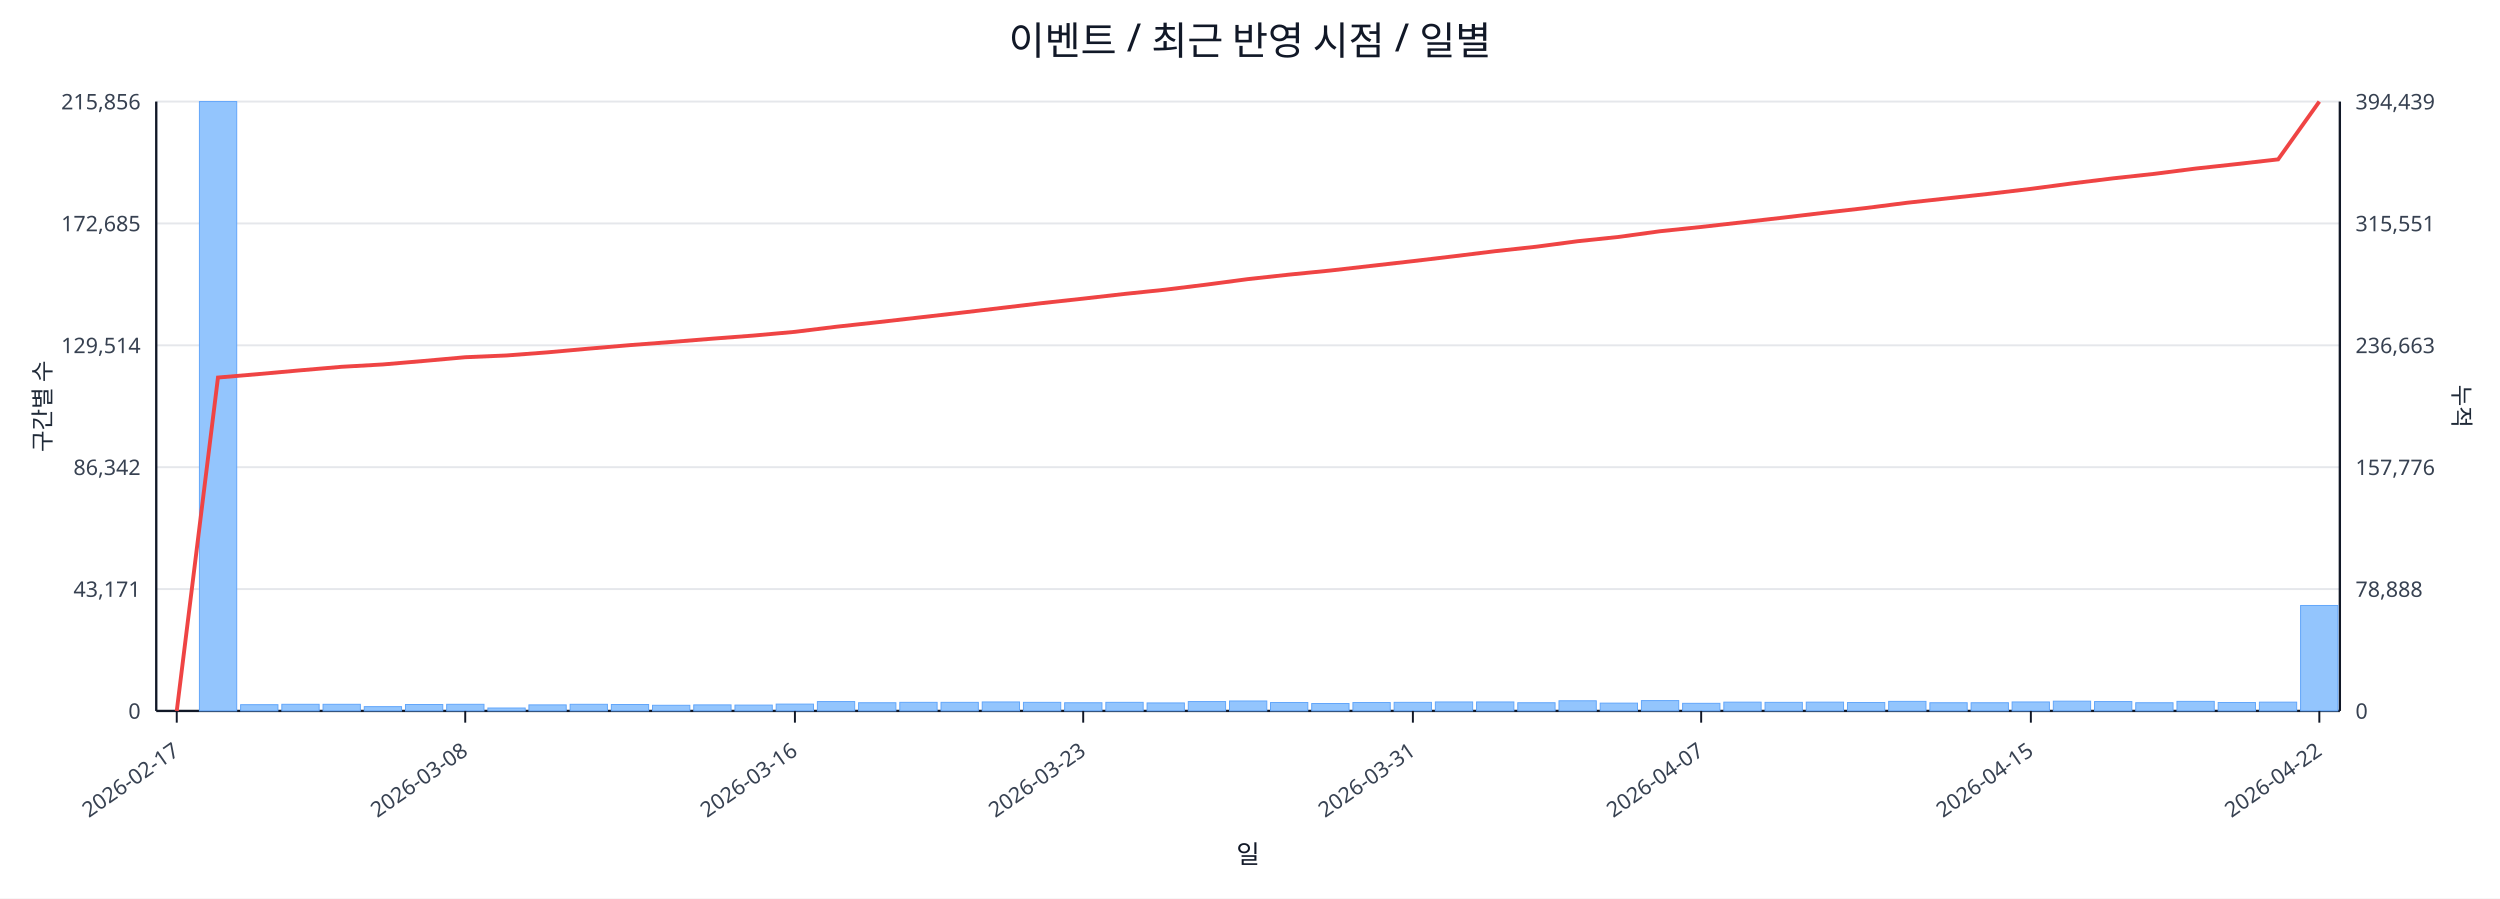
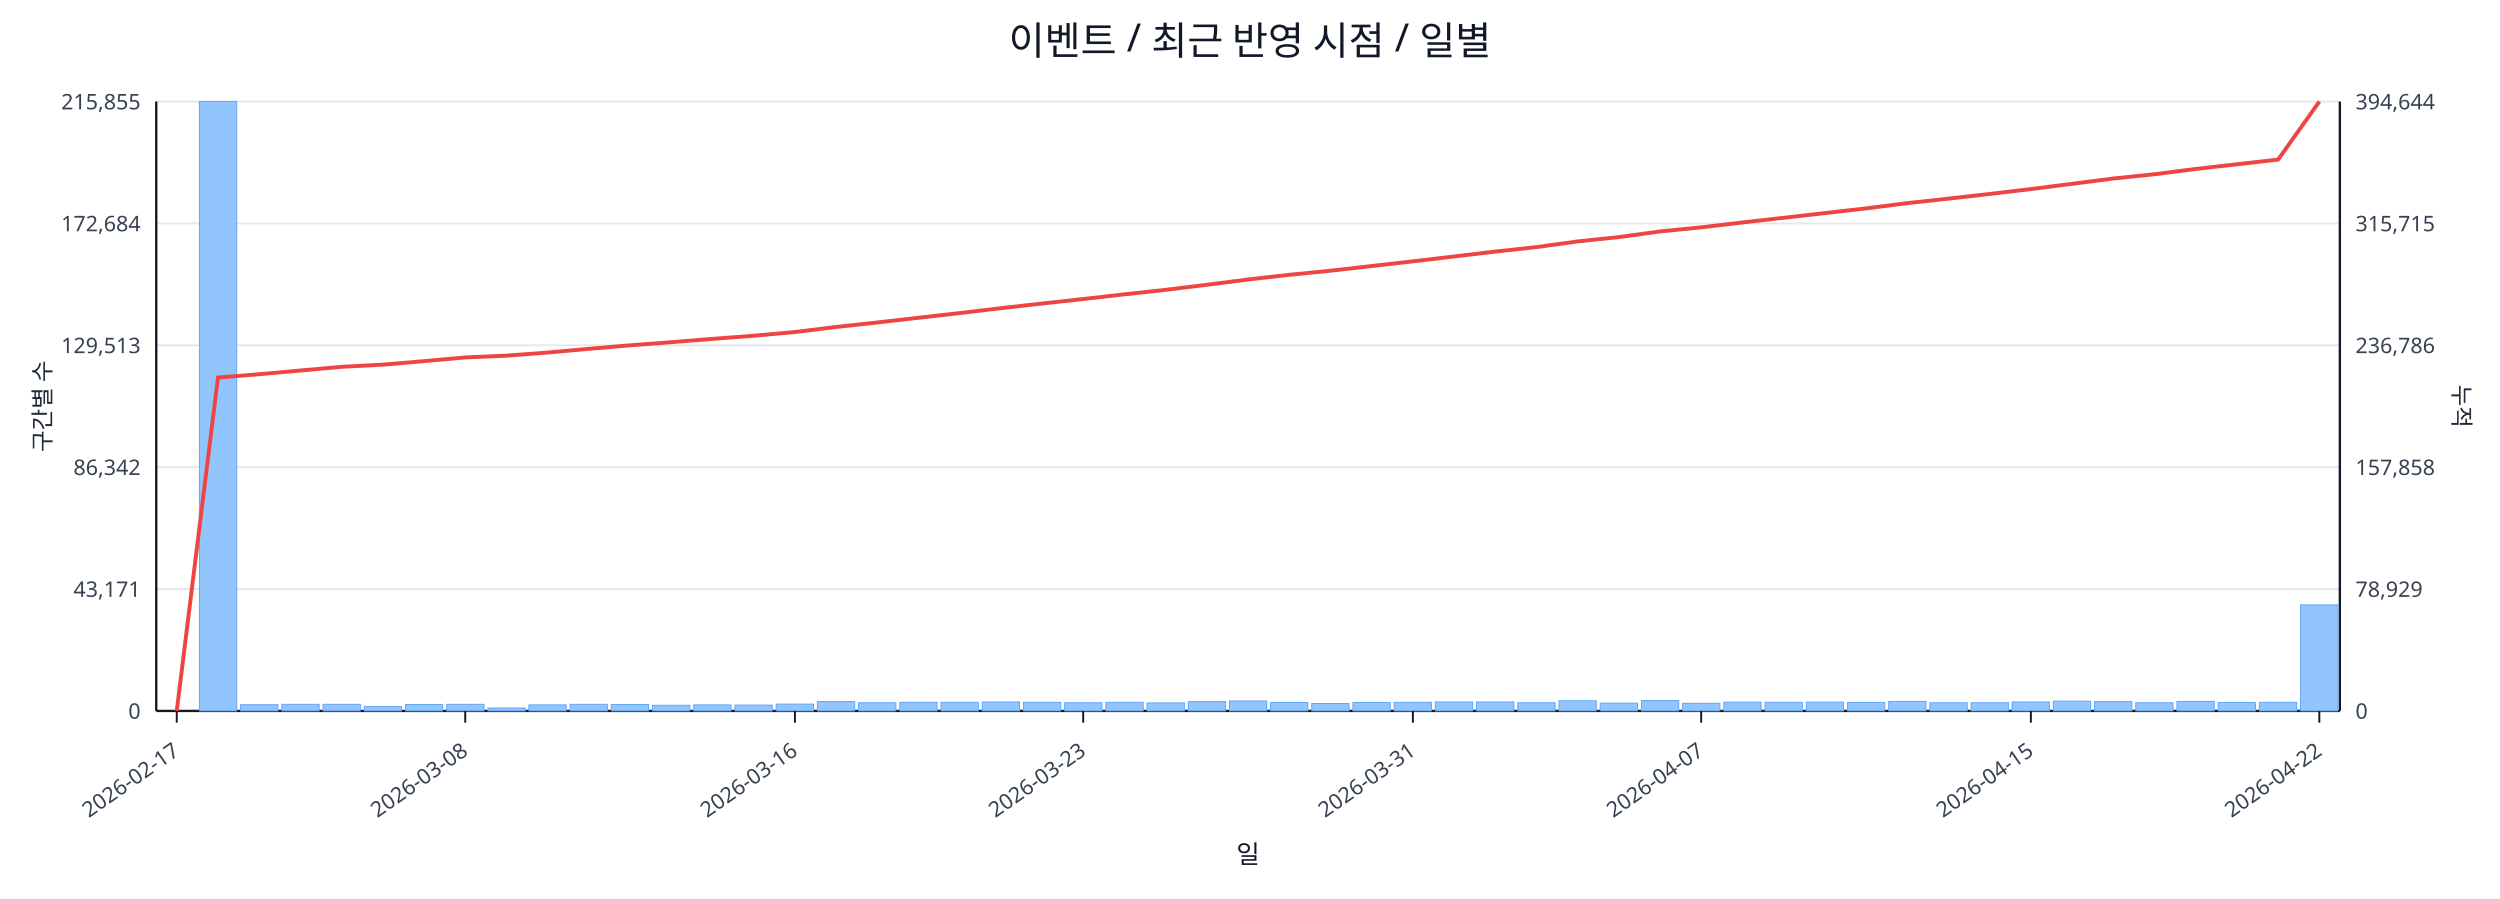
<svg xmlns="http://www.w3.org/2000/svg" width="1280" height="460" viewBox="0 0 1280 460">
  <rect x="0" y="0" width="100%" height="100%" fill="#ffffff" />
  <text x="640.0" y="28" font-size="20" text-anchor="middle" font-family="sans-serif" fill="#111827">이벤트 / 최근 반영 시점 / 일별</text>
  <line x1="80.0" y1="52.0" x2="1198.0" y2="52.0" stroke="#e5e7eb" stroke-width="1" />
-   <text x="72.0" y="56.0" font-size="11" text-anchor="end" font-family="sans-serif" fill="#374151">215,856</text>
-   <text x="1206.0" y="56.0" font-size="11" text-anchor="start" font-family="sans-serif" fill="#374151">394,439</text>
+   <text x="72.0" y="56.0" font-size="11" text-anchor="end" font-family="sans-serif" fill="#374151">215,855</text>
+   <text x="1206.0" y="56.0" font-size="11" text-anchor="start" font-family="sans-serif" fill="#374151">394,644</text>
  <line x1="80.0" y1="114.4" x2="1198.0" y2="114.4" stroke="#e5e7eb" stroke-width="1" />
-   <text x="72.0" y="118.4" font-size="11" text-anchor="end" font-family="sans-serif" fill="#374151">172,685</text>
-   <text x="1206.0" y="118.4" font-size="11" text-anchor="start" font-family="sans-serif" fill="#374151">315,551</text>
+   <text x="72.0" y="118.4" font-size="11" text-anchor="end" font-family="sans-serif" fill="#374151">172,684</text>
+   <text x="1206.0" y="118.4" font-size="11" text-anchor="start" font-family="sans-serif" fill="#374151">315,715</text>
  <line x1="80.0" y1="176.8" x2="1198.0" y2="176.8" stroke="#e5e7eb" stroke-width="1" />
-   <text x="72.0" y="180.8" font-size="11" text-anchor="end" font-family="sans-serif" fill="#374151">129,514</text>
-   <text x="1206.0" y="180.8" font-size="11" text-anchor="start" font-family="sans-serif" fill="#374151">236,663</text>
+   <text x="72.0" y="180.8" font-size="11" text-anchor="end" font-family="sans-serif" fill="#374151">129,513</text>
+   <text x="1206.0" y="180.8" font-size="11" text-anchor="start" font-family="sans-serif" fill="#374151">236,786</text>
  <line x1="80.0" y1="239.2" x2="1198.0" y2="239.2" stroke="#e5e7eb" stroke-width="1" />
  <text x="72.0" y="243.2" font-size="11" text-anchor="end" font-family="sans-serif" fill="#374151">86,342</text>
-   <text x="1206.0" y="243.2" font-size="11" text-anchor="start" font-family="sans-serif" fill="#374151">157,776</text>
+   <text x="1206.0" y="243.2" font-size="11" text-anchor="start" font-family="sans-serif" fill="#374151">157,858</text>
  <line x1="80.0" y1="301.6" x2="1198.0" y2="301.6" stroke="#e5e7eb" stroke-width="1" />
  <text x="72.0" y="305.6" font-size="11" text-anchor="end" font-family="sans-serif" fill="#374151">43,171</text>
-   <text x="1206.0" y="305.6" font-size="11" text-anchor="start" font-family="sans-serif" fill="#374151">78,888</text>
+   <text x="1206.0" y="305.6" font-size="11" text-anchor="start" font-family="sans-serif" fill="#374151">78,929</text>
  <line x1="80.0" y1="364.0" x2="1198.0" y2="364.0" stroke="#e5e7eb" stroke-width="1" />
  <text x="72.0" y="368.0" font-size="11" text-anchor="end" font-family="sans-serif" fill="#374151">0</text>
  <text x="1206.0" y="368.0" font-size="11" text-anchor="start" font-family="sans-serif" fill="#374151">0</text>
  <line x1="80.0" y1="364.0" x2="1198.0" y2="364.0" stroke="#111827" stroke-width="1.2" />
  <line x1="80.0" y1="52.0" x2="80.0" y2="364.0" stroke="#111827" stroke-width="1.2" />
  <line x1="1198.0" y1="52.0" x2="1198.0" y2="364.0" stroke="#111827" stroke-width="1.2" />
  <rect x="81.0" y="364.0" width="19.1" height="0.0" fill="#93c5fd" stroke="#60a5fa" stroke-width="0.5" />
  <rect x="102.1" y="52.0" width="19.1" height="312.0" fill="#93c5fd" stroke="#60a5fa" stroke-width="0.5" />
  <rect x="123.2" y="360.8" width="19.1" height="3.2" fill="#93c5fd" stroke="#60a5fa" stroke-width="0.5" />
  <rect x="144.3" y="360.6" width="19.1" height="3.4" fill="#93c5fd" stroke="#60a5fa" stroke-width="0.5" />
  <rect x="165.4" y="360.6" width="19.1" height="3.4" fill="#93c5fd" stroke="#60a5fa" stroke-width="0.5" />
  <rect x="186.5" y="361.8" width="19.1" height="2.2" fill="#93c5fd" stroke="#60a5fa" stroke-width="0.5" />
  <rect x="207.6" y="360.7" width="19.1" height="3.3" fill="#93c5fd" stroke="#60a5fa" stroke-width="0.5" />
  <rect x="228.7" y="360.6" width="19.1" height="3.4" fill="#93c5fd" stroke="#60a5fa" stroke-width="0.5" />
  <rect x="249.8" y="362.5" width="19.1" height="1.5" fill="#93c5fd" stroke="#60a5fa" stroke-width="0.5" />
  <rect x="270.8" y="360.9" width="19.1" height="3.1" fill="#93c5fd" stroke="#60a5fa" stroke-width="0.5" />
  <rect x="291.9" y="360.6" width="19.1" height="3.4" fill="#93c5fd" stroke="#60a5fa" stroke-width="0.5" />
  <rect x="313.0" y="360.7" width="19.1" height="3.3" fill="#93c5fd" stroke="#60a5fa" stroke-width="0.5" />
  <rect x="334.1" y="361.1" width="19.1" height="2.9" fill="#93c5fd" stroke="#60a5fa" stroke-width="0.5" />
  <rect x="355.2" y="360.9" width="19.1" height="3.1" fill="#93c5fd" stroke="#60a5fa" stroke-width="0.5" />
  <rect x="376.3" y="361.0" width="19.1" height="3.0" fill="#93c5fd" stroke="#60a5fa" stroke-width="0.5" />
  <rect x="397.4" y="360.5" width="19.1" height="3.5" fill="#93c5fd" stroke="#60a5fa" stroke-width="0.5" />
  <rect x="418.5" y="359.2" width="19.1" height="4.8" fill="#93c5fd" stroke="#60a5fa" stroke-width="0.5" />
  <rect x="439.6" y="359.8" width="19.1" height="4.2" fill="#93c5fd" stroke="#60a5fa" stroke-width="0.5" />
  <rect x="460.7" y="359.6" width="19.1" height="4.4" fill="#93c5fd" stroke="#60a5fa" stroke-width="0.5" />
  <rect x="481.8" y="359.6" width="19.1" height="4.4" fill="#93c5fd" stroke="#60a5fa" stroke-width="0.5" />
  <rect x="502.9" y="359.4" width="19.1" height="4.6" fill="#93c5fd" stroke="#60a5fa" stroke-width="0.5" />
  <rect x="524.0" y="359.6" width="19.1" height="4.4" fill="#93c5fd" stroke="#60a5fa" stroke-width="0.5" />
  <rect x="545.1" y="359.8" width="19.1" height="4.2" fill="#93c5fd" stroke="#60a5fa" stroke-width="0.5" />
  <rect x="566.2" y="359.6" width="19.1" height="4.4" fill="#93c5fd" stroke="#60a5fa" stroke-width="0.5" />
  <rect x="587.3" y="359.9" width="19.1" height="4.1" fill="#93c5fd" stroke="#60a5fa" stroke-width="0.5" />
  <rect x="608.4" y="359.2" width="19.1" height="4.8" fill="#93c5fd" stroke="#60a5fa" stroke-width="0.5" />
  <rect x="629.5" y="358.9" width="19.1" height="5.1" fill="#93c5fd" stroke="#60a5fa" stroke-width="0.5" />
  <rect x="650.5" y="359.7" width="19.1" height="4.3" fill="#93c5fd" stroke="#60a5fa" stroke-width="0.5" />
  <rect x="671.6" y="360.2" width="19.1" height="3.8" fill="#93c5fd" stroke="#60a5fa" stroke-width="0.5" />
  <rect x="692.7" y="359.7" width="19.1" height="4.3" fill="#93c5fd" stroke="#60a5fa" stroke-width="0.5" />
  <rect x="713.8" y="359.6" width="19.1" height="4.4" fill="#93c5fd" stroke="#60a5fa" stroke-width="0.5" />
  <rect x="734.9" y="359.4" width="19.1" height="4.6" fill="#93c5fd" stroke="#60a5fa" stroke-width="0.5" />
  <rect x="756.0" y="359.4" width="19.1" height="4.6" fill="#93c5fd" stroke="#60a5fa" stroke-width="0.5" />
  <rect x="777.1" y="359.8" width="19.1" height="4.2" fill="#93c5fd" stroke="#60a5fa" stroke-width="0.5" />
  <rect x="798.2" y="358.8" width="19.1" height="5.2" fill="#93c5fd" stroke="#60a5fa" stroke-width="0.5" />
  <rect x="819.3" y="360.0" width="19.1" height="4.0" fill="#93c5fd" stroke="#60a5fa" stroke-width="0.5" />
  <rect x="840.4" y="358.7" width="19.1" height="5.3" fill="#93c5fd" stroke="#60a5fa" stroke-width="0.5" />
  <rect x="861.5" y="360.1" width="19.1" height="3.9" fill="#93c5fd" stroke="#60a5fa" stroke-width="0.5" />
  <rect x="882.6" y="359.5" width="19.1" height="4.5" fill="#93c5fd" stroke="#60a5fa" stroke-width="0.5" />
  <rect x="903.7" y="359.6" width="19.1" height="4.4" fill="#93c5fd" stroke="#60a5fa" stroke-width="0.5" />
  <rect x="924.8" y="359.5" width="19.1" height="4.5" fill="#93c5fd" stroke="#60a5fa" stroke-width="0.5" />
  <rect x="945.9" y="359.7" width="19.1" height="4.3" fill="#93c5fd" stroke="#60a5fa" stroke-width="0.5" />
  <rect x="967.0" y="359.1" width="19.1" height="4.9" fill="#93c5fd" stroke="#60a5fa" stroke-width="0.5" />
  <rect x="988.1" y="359.8" width="19.1" height="4.2" fill="#93c5fd" stroke="#60a5fa" stroke-width="0.5" />
  <rect x="1009.2" y="359.8" width="19.1" height="4.2" fill="#93c5fd" stroke="#60a5fa" stroke-width="0.5" />
  <rect x="1030.2" y="359.4" width="19.1" height="4.6" fill="#93c5fd" stroke="#60a5fa" stroke-width="0.5" />
  <rect x="1051.3" y="359.0" width="19.1" height="5.0" fill="#93c5fd" stroke="#60a5fa" stroke-width="0.5" />
  <rect x="1072.4" y="359.2" width="19.1" height="4.8" fill="#93c5fd" stroke="#60a5fa" stroke-width="0.5" />
  <rect x="1093.5" y="359.8" width="19.1" height="4.2" fill="#93c5fd" stroke="#60a5fa" stroke-width="0.5" />
  <rect x="1114.6" y="359.1" width="19.1" height="4.9" fill="#93c5fd" stroke="#60a5fa" stroke-width="0.5" />
  <rect x="1135.7" y="359.7" width="19.1" height="4.3" fill="#93c5fd" stroke="#60a5fa" stroke-width="0.5" />
-   <rect x="1156.8" y="359.5" width="19.1" height="4.5" fill="#93c5fd" stroke="#60a5fa" stroke-width="0.5" />
-   <rect x="1177.9" y="310.0" width="19.1" height="54.0" fill="#93c5fd" stroke="#60a5fa" stroke-width="0.5" />
-   <polyline fill="none" stroke="#ef4444" stroke-width="2" points="90.5,364.0 111.6,193.3 132.7,191.5 153.8,189.6 174.9,187.8 196.0,186.6 217.1,184.8 238.2,182.9 259.3,182.0 280.4,180.4 301.5,178.5 322.6,176.7 343.7,175.1 364.8,173.4 385.9,171.8 407.0,169.9 428.1,167.3 449.2,165.0 470.2,162.6 491.3,160.2 512.4,157.7 533.5,155.2 554.6,152.9 575.7,150.5 596.8,148.3 617.9,145.7 639.0,142.9 660.1,140.6 681.2,138.5 702.3,136.1 723.4,133.7 744.5,131.2 765.6,128.6 786.7,126.3 807.8,123.5 828.8,121.3 849.9,118.4 871.0,116.2 892.1,113.8 913.2,111.4 934.3,108.9 955.4,106.5 976.5,103.8 997.6,101.5 1018.7,99.2 1039.8,96.7 1060.9,93.9 1082.0,91.3 1103.1,89.0 1124.2,86.3 1145.3,84.0 1166.4,81.6 1187.5,52.0" />
+   <rect x="1156.8" y="359.6" width="19.1" height="4.4" fill="#93c5fd" stroke="#60a5fa" stroke-width="0.5" />
+   <rect x="1177.9" y="309.7" width="19.1" height="54.3" fill="#93c5fd" stroke="#60a5fa" stroke-width="0.5" />
+   <polyline fill="none" stroke="#ef4444" stroke-width="2" points="90.5,364.0 111.6,193.3 132.7,191.6 153.8,189.7 174.9,187.8 196.0,186.7 217.1,184.9 238.2,183.0 259.3,182.1 280.4,180.5 301.5,178.6 322.6,176.8 343.7,175.2 364.8,173.5 385.9,171.9 407.0,170.0 428.1,167.4 449.2,165.1 470.2,162.7 491.3,160.3 512.4,157.8 533.5,155.4 554.6,153.1 575.7,150.7 596.8,148.4 617.9,145.8 639.0,143.1 660.1,140.7 681.2,138.6 702.3,136.2 723.4,133.8 744.5,131.3 765.6,128.8 786.7,126.5 807.8,123.6 828.8,121.4 849.9,118.5 871.0,116.4 892.1,113.9 913.2,111.5 934.3,109.1 955.4,106.7 976.5,104.0 997.6,101.7 1018.7,99.3 1039.8,96.8 1060.9,94.1 1082.0,91.4 1103.1,89.2 1124.2,86.5 1145.3,84.1 1166.4,81.7 1187.5,52.0" />
  <line x1="90.5" y1="364.0" x2="90.5" y2="370.0" stroke="#111827" stroke-width="1" />
  <text x="92.5" y="386.0" font-size="11" text-anchor="end" transform="rotate(-35 92.5 386.0)" font-family="sans-serif" fill="#374151">2026-02-17</text>
  <line x1="238.2" y1="364.0" x2="238.2" y2="370.0" stroke="#111827" stroke-width="1" />
  <text x="240.2" y="386.0" font-size="11" text-anchor="end" transform="rotate(-35 240.2 386.0)" font-family="sans-serif" fill="#374151">2026-03-08</text>
  <line x1="407.0" y1="364.0" x2="407.0" y2="370.0" stroke="#111827" stroke-width="1" />
  <text x="409.0" y="386.0" font-size="11" text-anchor="end" transform="rotate(-35 409.0 386.0)" font-family="sans-serif" fill="#374151">2026-03-16</text>
  <line x1="554.6" y1="364.0" x2="554.6" y2="370.0" stroke="#111827" stroke-width="1" />
  <text x="556.6" y="386.0" font-size="11" text-anchor="end" transform="rotate(-35 556.6 386.0)" font-family="sans-serif" fill="#374151">2026-03-23</text>
  <line x1="723.4" y1="364.0" x2="723.4" y2="370.0" stroke="#111827" stroke-width="1" />
  <text x="725.4" y="386.0" font-size="11" text-anchor="end" transform="rotate(-35 725.4 386.0)" font-family="sans-serif" fill="#374151">2026-03-31</text>
  <line x1="871.0" y1="364.0" x2="871.0" y2="370.0" stroke="#111827" stroke-width="1" />
  <text x="873.0" y="386.0" font-size="11" text-anchor="end" transform="rotate(-35 873.0 386.0)" font-family="sans-serif" fill="#374151">2026-04-07</text>
  <line x1="1039.8" y1="364.0" x2="1039.8" y2="370.0" stroke="#111827" stroke-width="1" />
  <text x="1041.8" y="386.0" font-size="11" text-anchor="end" transform="rotate(-35 1041.8 386.0)" font-family="sans-serif" fill="#374151">2026-04-15</text>
  <line x1="1187.5" y1="364.0" x2="1187.5" y2="370.0" stroke="#111827" stroke-width="1" />
  <text x="1189.5" y="386.0" font-size="11" text-anchor="end" transform="rotate(-35 1189.5 386.0)" font-family="sans-serif" fill="#374151">2026-04-22</text>
  <text x="26" y="208.0" font-size="12" transform="rotate(-90 26 208.0)" text-anchor="middle" font-family="sans-serif" fill="#1f2937">구간별 수</text>
  <text x="1256.0" y="208.0" font-size="12" transform="rotate(90 1256.0 208.0)" text-anchor="middle" font-family="sans-serif" fill="#1f2937">누적</text>
  <text x="639.0" y="442.0" font-size="13" text-anchor="middle" font-family="sans-serif" fill="#111827">일</text>
</svg>
